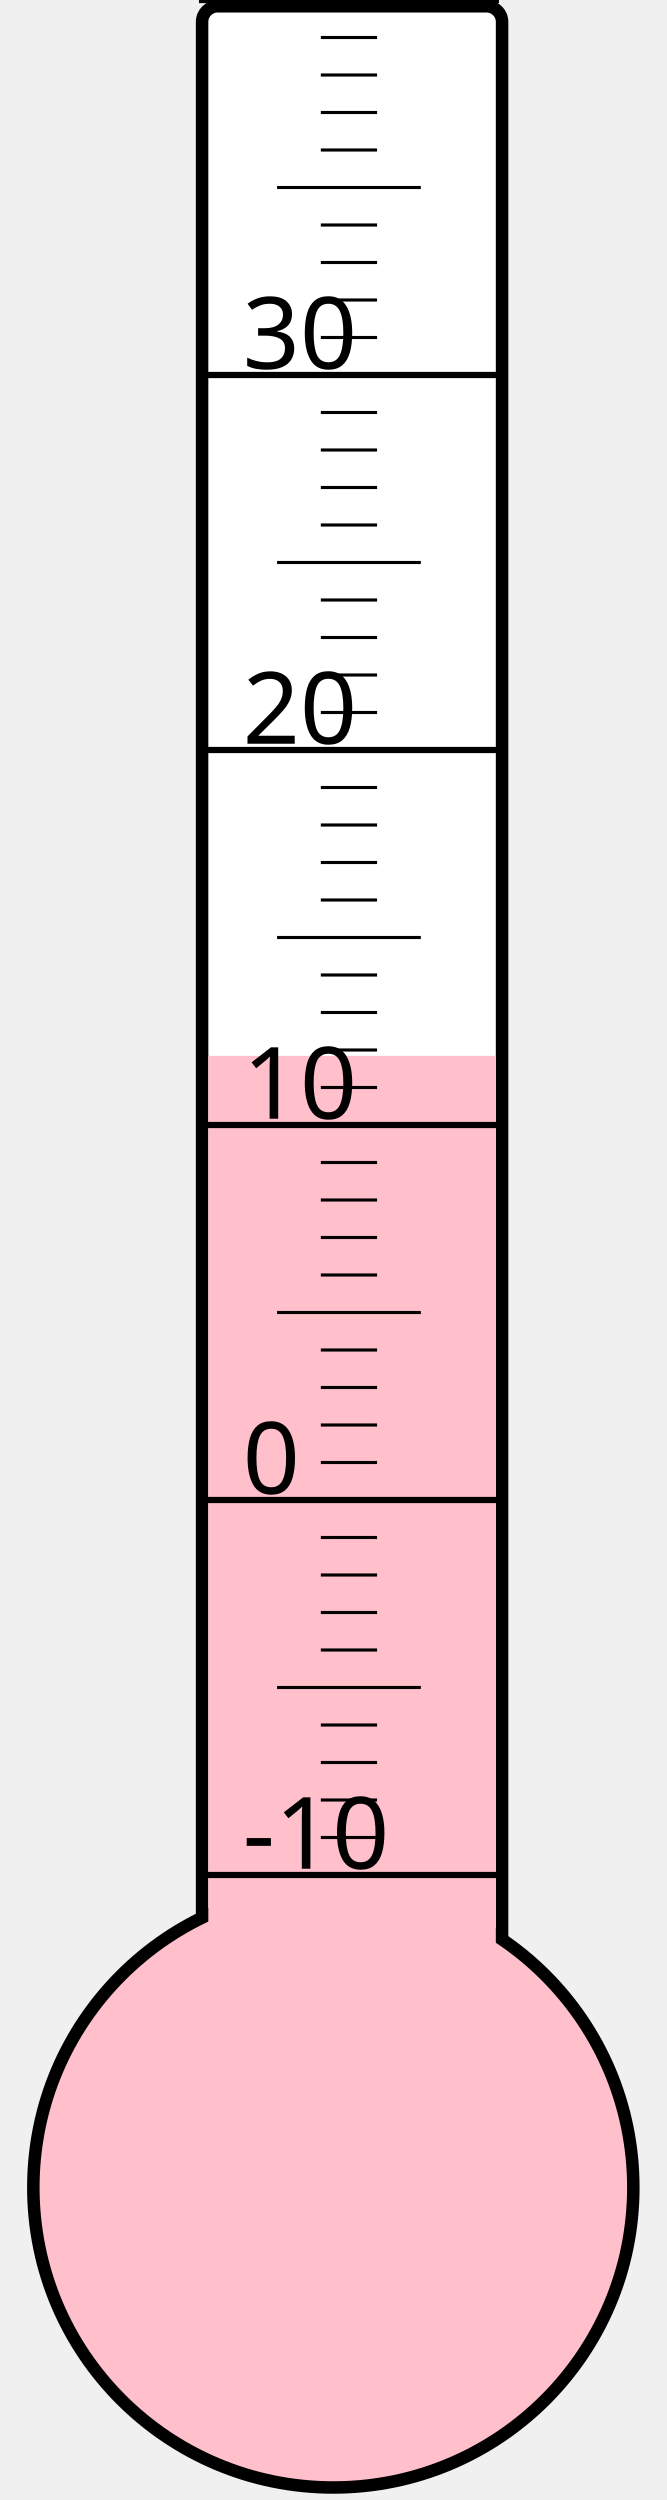
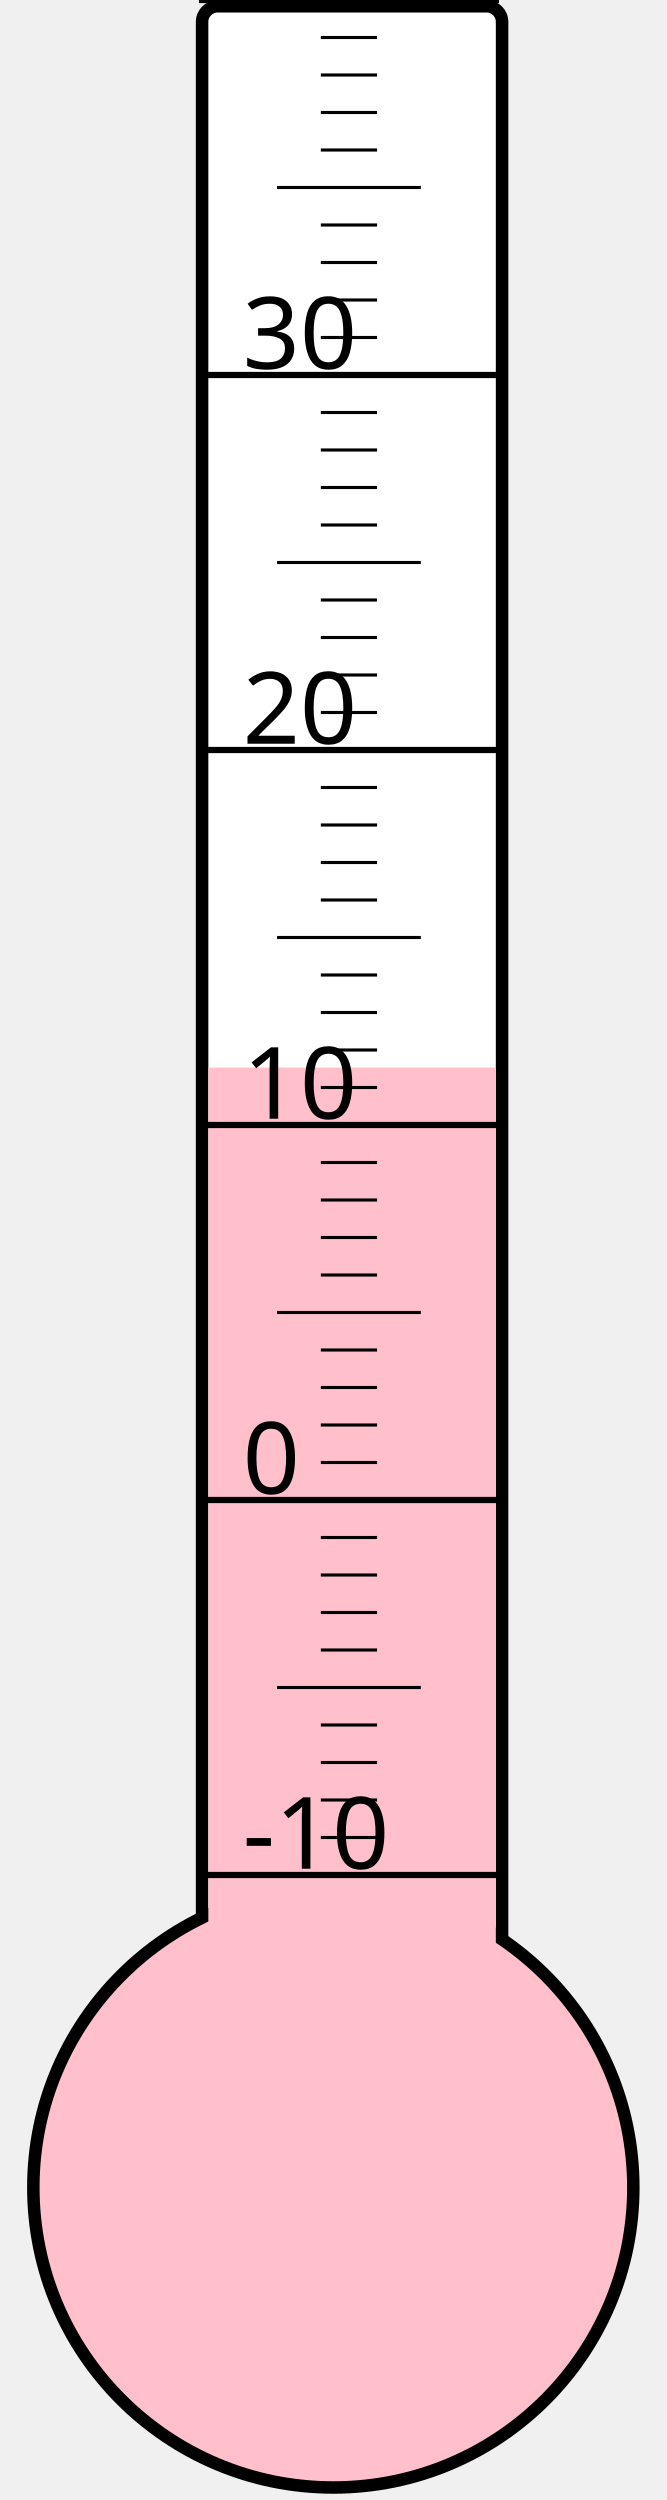
<svg xmlns="http://www.w3.org/2000/svg" width="40px" height="150px" viewBox="0 0 200 800">
  <rect width="200" height="800" x="0" y="0" style="fill: #ffffeb; fill-opacity: 0;" />
  <rect width="96" height="680" x="58" y="2" rx="5" ry="5" style="fill: white; fill-opacity: 1; stroke: black; stroke-width: 4;" />
  <circle cx="100" cy="700" r="96" style="fill: pink; stroke: black; stroke-width: 4;" />
-   <rect width="92" height="362.125" x="60" y="337.875" style="fill: pink; fill-opacity: 1; stroke-width: 0;" />
+   <rect width="92" height="358.375" x="60" y="341.625" style="fill: pink; fill-opacity: 1; stroke-width: 0;" />
  <text x="71" y="598" style="font-family: sans-serif; font-size: 24pt;">-10</text>
  <text x="71" y="478" style="font-family: sans-serif; font-size: 24pt;">0</text>
  <text x="71" y="358" style="font-family: sans-serif; font-size: 24pt;">10</text>
  <text x="71" y="238" style="font-family: sans-serif; font-size: 24pt;">20</text>
  <text x="71" y="118" style="font-family: sans-serif; font-size: 24pt;">30</text>
  <g style="stroke: black;">
    <line x1="57" y1="600" x2="153" y2="600" style="stroke-width: 2;" />
    <line x1="96" y1="588" x2="114" y2="588" style="stroke-width: 1;" />
    <line x1="96" y1="576" x2="114" y2="576" style="stroke-width: 1;" />
    <line x1="96" y1="564" x2="114" y2="564" style="stroke-width: 1;" />
    <line x1="96" y1="552" x2="114" y2="552" style="stroke-width: 1;" />
    <line x1="82" y1="540" x2="128" y2="540" style="stroke-width: 1;" />
    <line x1="96" y1="528" x2="114" y2="528" style="stroke-width: 1;" />
    <line x1="96" y1="516" x2="114" y2="516" style="stroke-width: 1;" />
    <line x1="96" y1="504" x2="114" y2="504" style="stroke-width: 1;" />
    <line x1="96" y1="492" x2="114" y2="492" style="stroke-width: 1;" />
    <line x1="57" y1="480" x2="153" y2="480" style="stroke-width: 2;" />
    <line x1="96" y1="468" x2="114" y2="468" style="stroke-width: 1;" />
    <line x1="96" y1="456" x2="114" y2="456" style="stroke-width: 1;" />
    <line x1="96" y1="444" x2="114" y2="444" style="stroke-width: 1;" />
    <line x1="96" y1="432" x2="114" y2="432" style="stroke-width: 1;" />
    <line x1="82" y1="420" x2="128" y2="420" style="stroke-width: 1;" />
    <line x1="96" y1="408" x2="114" y2="408" style="stroke-width: 1;" />
    <line x1="96" y1="396" x2="114" y2="396" style="stroke-width: 1;" />
    <line x1="96" y1="384" x2="114" y2="384" style="stroke-width: 1;" />
    <line x1="96" y1="372" x2="114" y2="372" style="stroke-width: 1;" />
    <line x1="57" y1="360" x2="153" y2="360" style="stroke-width: 2;" />
    <line x1="96" y1="348" x2="114" y2="348" style="stroke-width: 1;" />
    <line x1="96" y1="336" x2="114" y2="336" style="stroke-width: 1;" />
    <line x1="96" y1="324" x2="114" y2="324" style="stroke-width: 1;" />
    <line x1="96" y1="312" x2="114" y2="312" style="stroke-width: 1;" />
    <line x1="82" y1="300" x2="128" y2="300" style="stroke-width: 1;" />
    <line x1="96" y1="288" x2="114" y2="288" style="stroke-width: 1;" />
    <line x1="96" y1="276" x2="114" y2="276" style="stroke-width: 1;" />
    <line x1="96" y1="264" x2="114" y2="264" style="stroke-width: 1;" />
    <line x1="96" y1="252" x2="114" y2="252" style="stroke-width: 1;" />
    <line x1="57" y1="240" x2="153" y2="240" style="stroke-width: 2;" />
    <line x1="96" y1="228" x2="114" y2="228" style="stroke-width: 1;" />
    <line x1="96" y1="216" x2="114" y2="216" style="stroke-width: 1;" />
    <line x1="96" y1="204" x2="114" y2="204" style="stroke-width: 1;" />
    <line x1="96" y1="192" x2="114" y2="192" style="stroke-width: 1;" />
    <line x1="82" y1="180" x2="128" y2="180" style="stroke-width: 1;" />
    <line x1="96" y1="168" x2="114" y2="168" style="stroke-width: 1;" />
    <line x1="96" y1="156" x2="114" y2="156" style="stroke-width: 1;" />
    <line x1="96" y1="144" x2="114" y2="144" style="stroke-width: 1;" />
    <line x1="96" y1="132" x2="114" y2="132" style="stroke-width: 1;" />
    <line x1="57" y1="120" x2="153" y2="120" style="stroke-width: 2;" />
    <line x1="96" y1="108" x2="114" y2="108" style="stroke-width: 1;" />
    <line x1="96" y1="96" x2="114" y2="96" style="stroke-width: 1;" />
    <line x1="96" y1="84" x2="114" y2="84" style="stroke-width: 1;" />
    <line x1="96" y1="72" x2="114" y2="72" style="stroke-width: 1;" />
    <line x1="82" y1="60" x2="128" y2="60" style="stroke-width: 1;" />
    <line x1="96" y1="48" x2="114" y2="48" style="stroke-width: 1;" />
    <line x1="96" y1="36" x2="114" y2="36" style="stroke-width: 1;" />
    <line x1="96" y1="24" x2="114" y2="24" style="stroke-width: 1;" />
    <line x1="96" y1="12" x2="114" y2="12" style="stroke-width: 1;" />
    <line x1="57" y1="0" x2="153" y2="0" style="stroke-width: 2;" />
  </g>
</svg>
